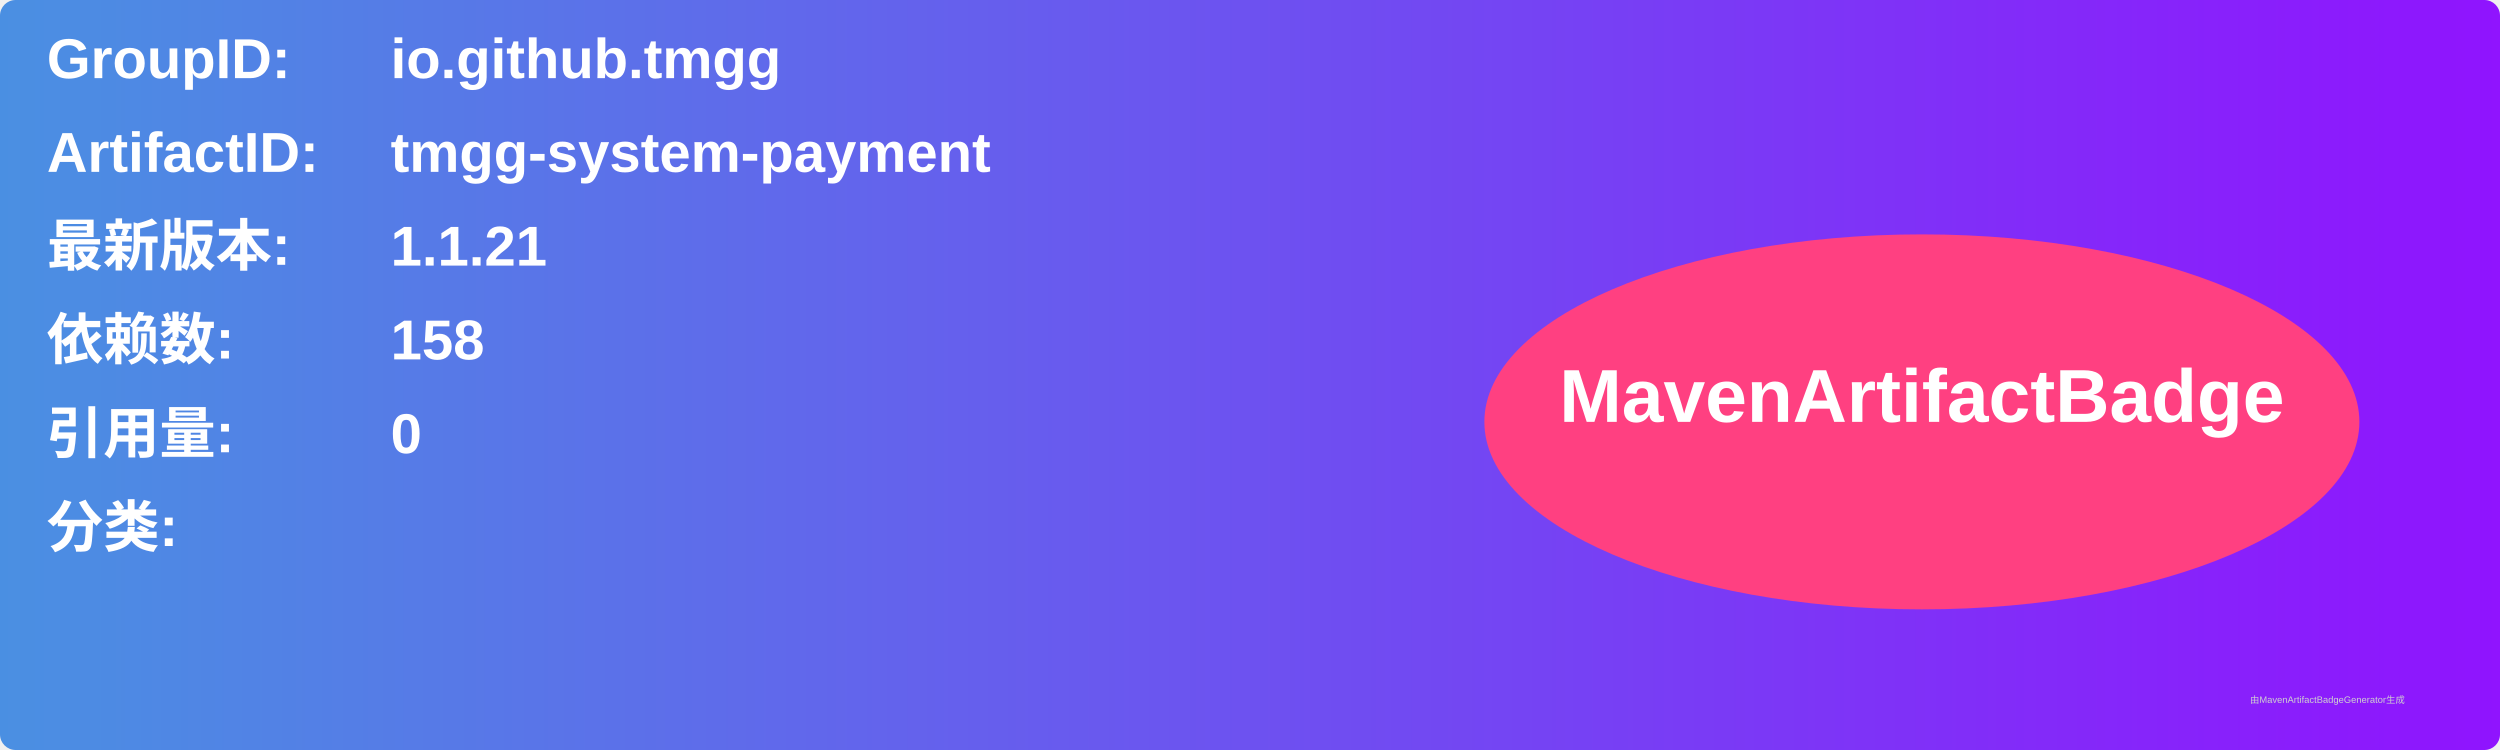
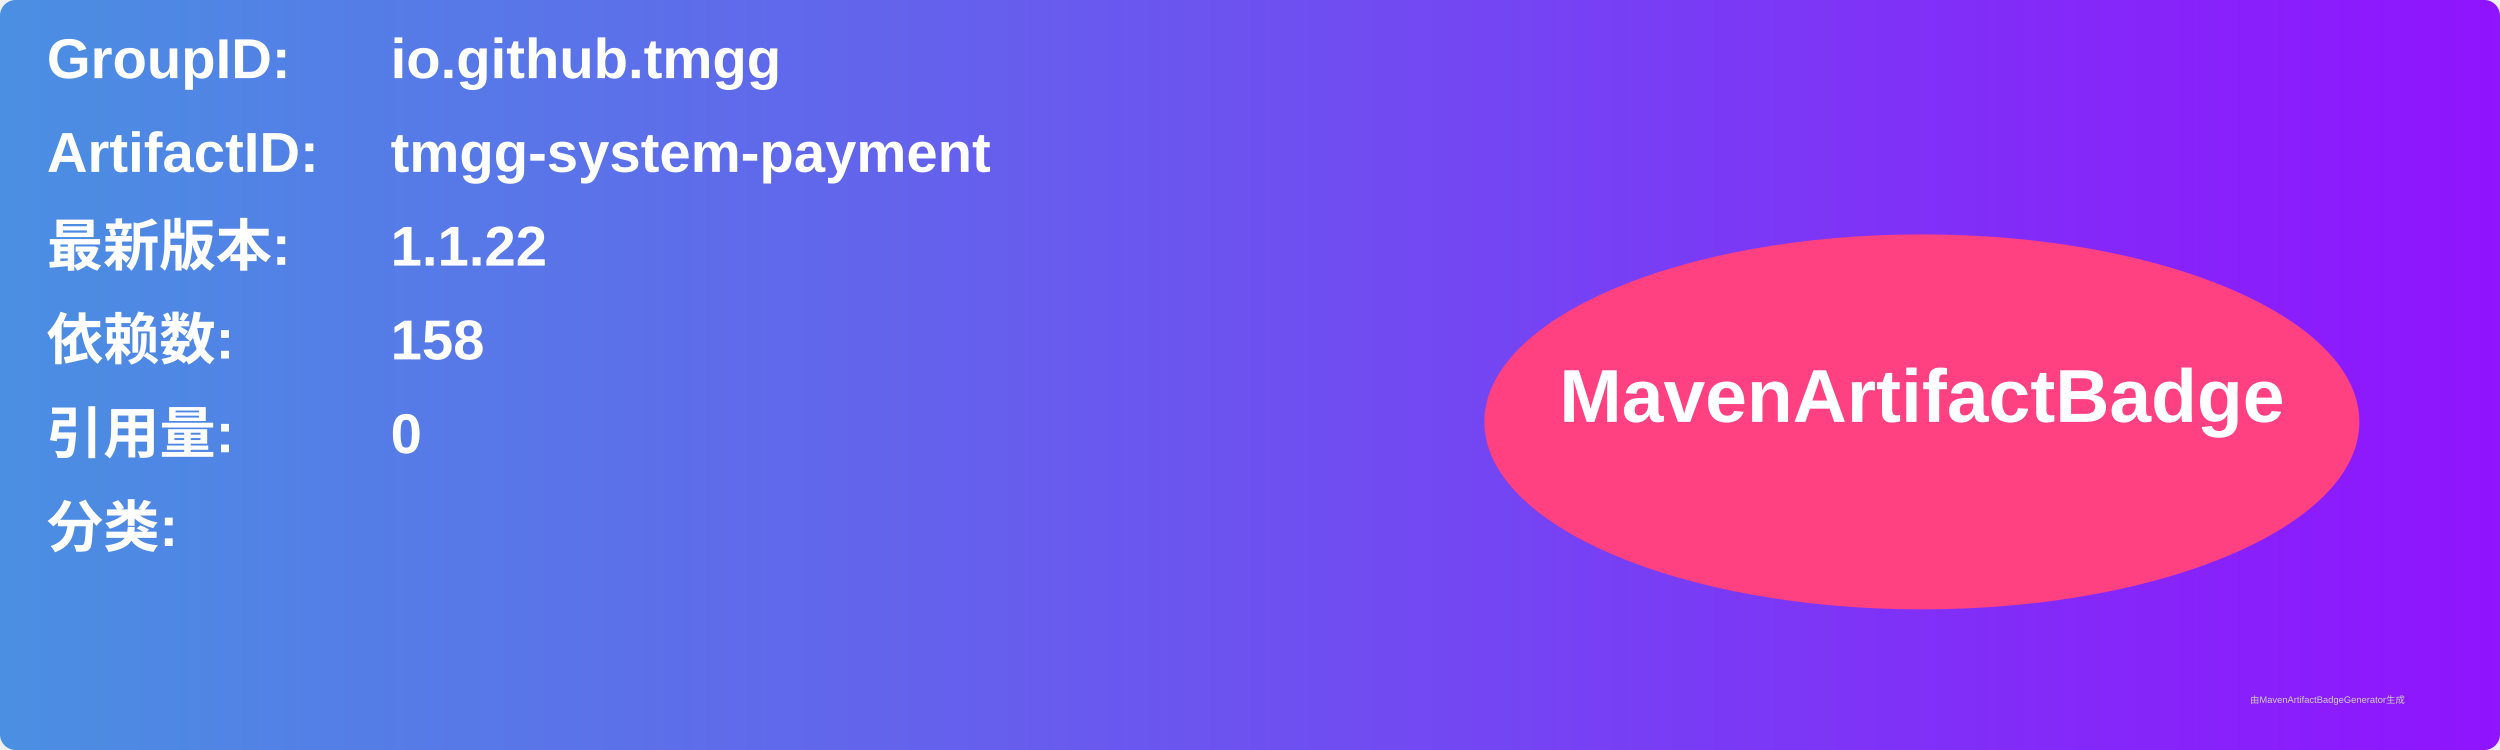
<svg xmlns="http://www.w3.org/2000/svg" width="800" height="240" viewBox="0 0 800 240">
  <linearGradient id="grad" x1="0%" y1="0%" x2="100%" y2="0%">
    <stop offset="0%" stop-color="#4a90e2" />
    <stop offset="100%" stop-color="#9013fe" />
  </linearGradient>
  <rect width="100%" height="100%" rx="5" ry="5" fill="url(#grad)" />
  <g transform="translate(15, 15)">
    <text x="0" y="10" font-family="Arial" font-size="18" fill="white" font-weight="bold" width="260">GroupID:</text>
    <text x="110" y="10" font-family="Arial" font-size="18" fill="white" font-weight="bold" width="460">io.github.tmgg</text>
    <text x="0" y="40" font-family="Arial" font-size="18" fill="white" font-weight="bold" width="260">ArtifactID:</text>
    <text x="110" y="40" font-family="Arial" font-size="18" fill="white" font-weight="bold" width="460">tmgg-system-payment</text>
    <text x="0" y="70" font-family="Arial" font-size="18" fill="white" font-weight="bold">最新版本:</text>
    <text x="110" y="70" font-family="Arial" font-size="18" fill="white" font-weight="bold">
-       <tspan font-weight="bold">1.1.21</tspan>
+       <tspan font-weight="bold">1.1.22</tspan>
    </text>
    <text x="0" y="100" font-family="Arial" font-size="18" fill="white" font-weight="bold">依赖数: </text>
    <text x="110" y="100" font-family="Arial" font-size="18" fill="white">
      <tspan font-weight="bold">158</tspan>
    </text>
    <text x="0" y="130" font-family="Arial" font-size="18" fill="white" font-weight="bold">引用量: </text>
    <text x="110" y="130" font-family="Arial" font-size="18" fill="white">
      <tspan font-weight="bold">0</tspan>
    </text>
    <text x="0" y="160" font-family="Arial" font-size="18" fill="white" font-weight="bold">分类:</text>
    <text x="10" y="190" font-family="Arial" font-size="10" fill="white">
      <tspan font-weight="bold" />
    </text>
    <ellipse cx="600" cy="120" rx="140" ry="60" fill="#ff4081" />
    <text x="600" y="120" text-anchor="middle" font-family="Arial" font-size="24" fill="white" font-weight="bold">MavenArtifactBadge</text>
  </g>
  <text x="720" y="225" font-family="Arial" font-size="3" fill="#d0d0d0">由MavenArtifactBadgeGenerator生成</text>
</svg>
